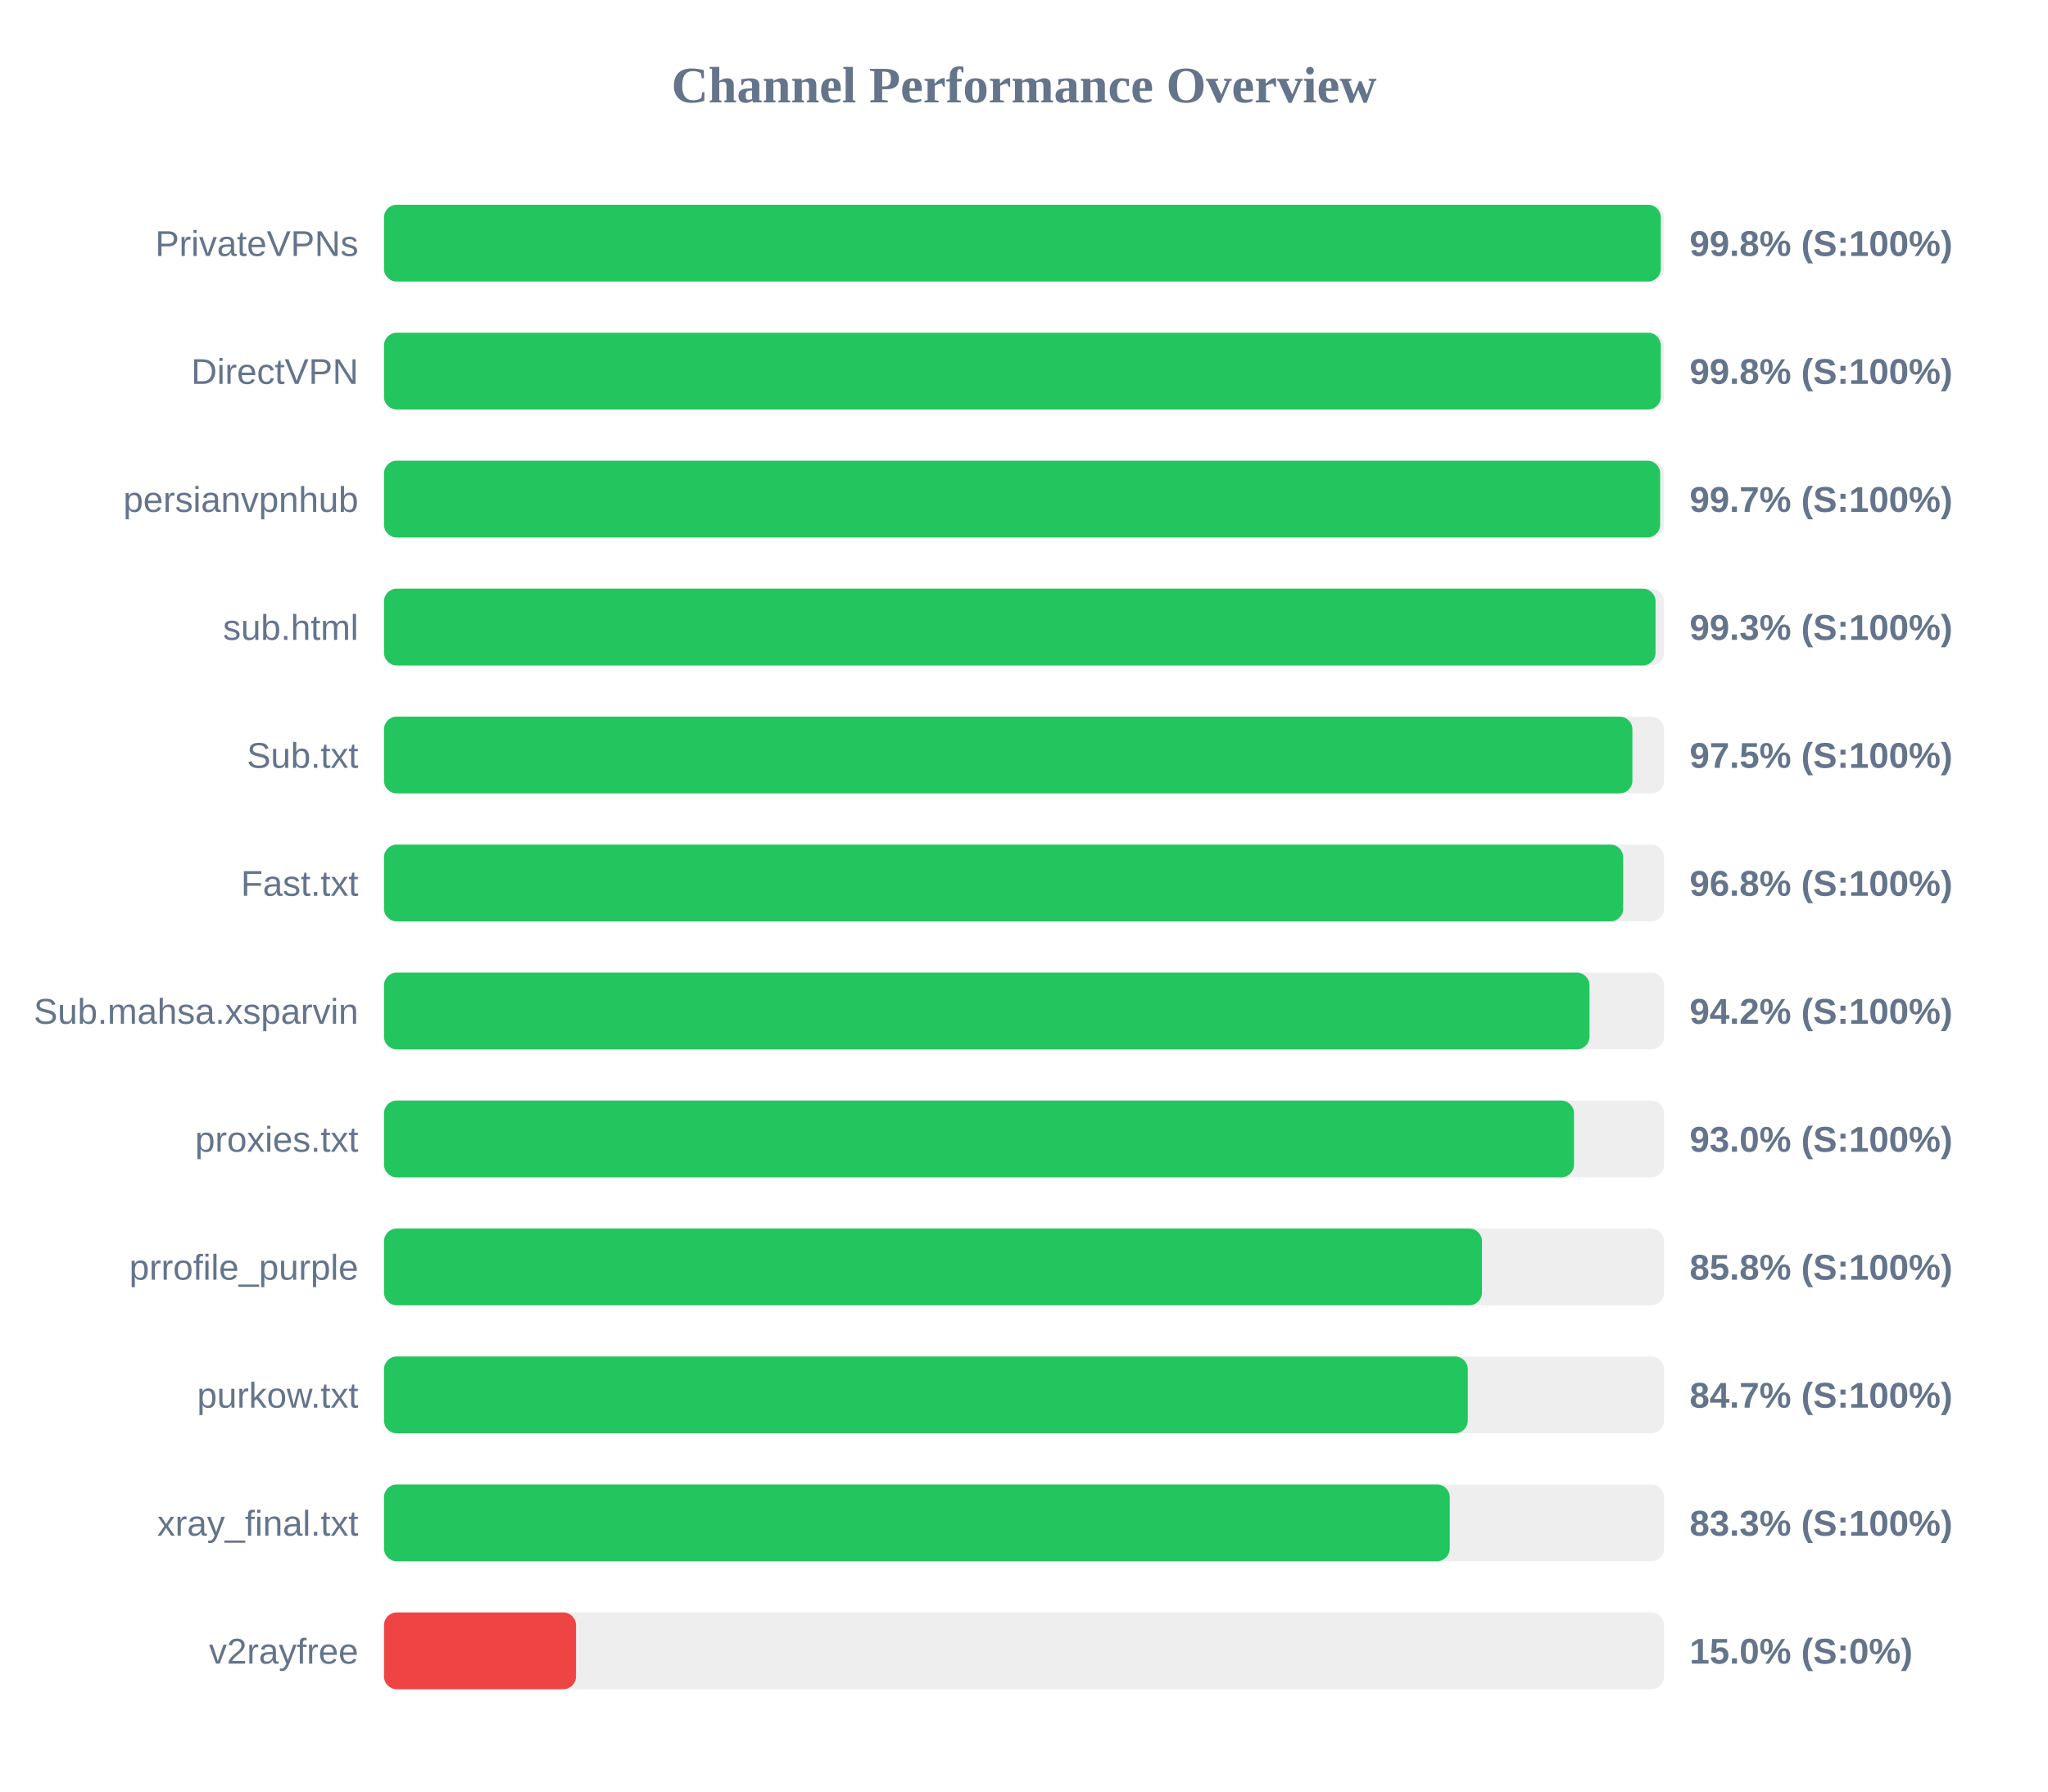
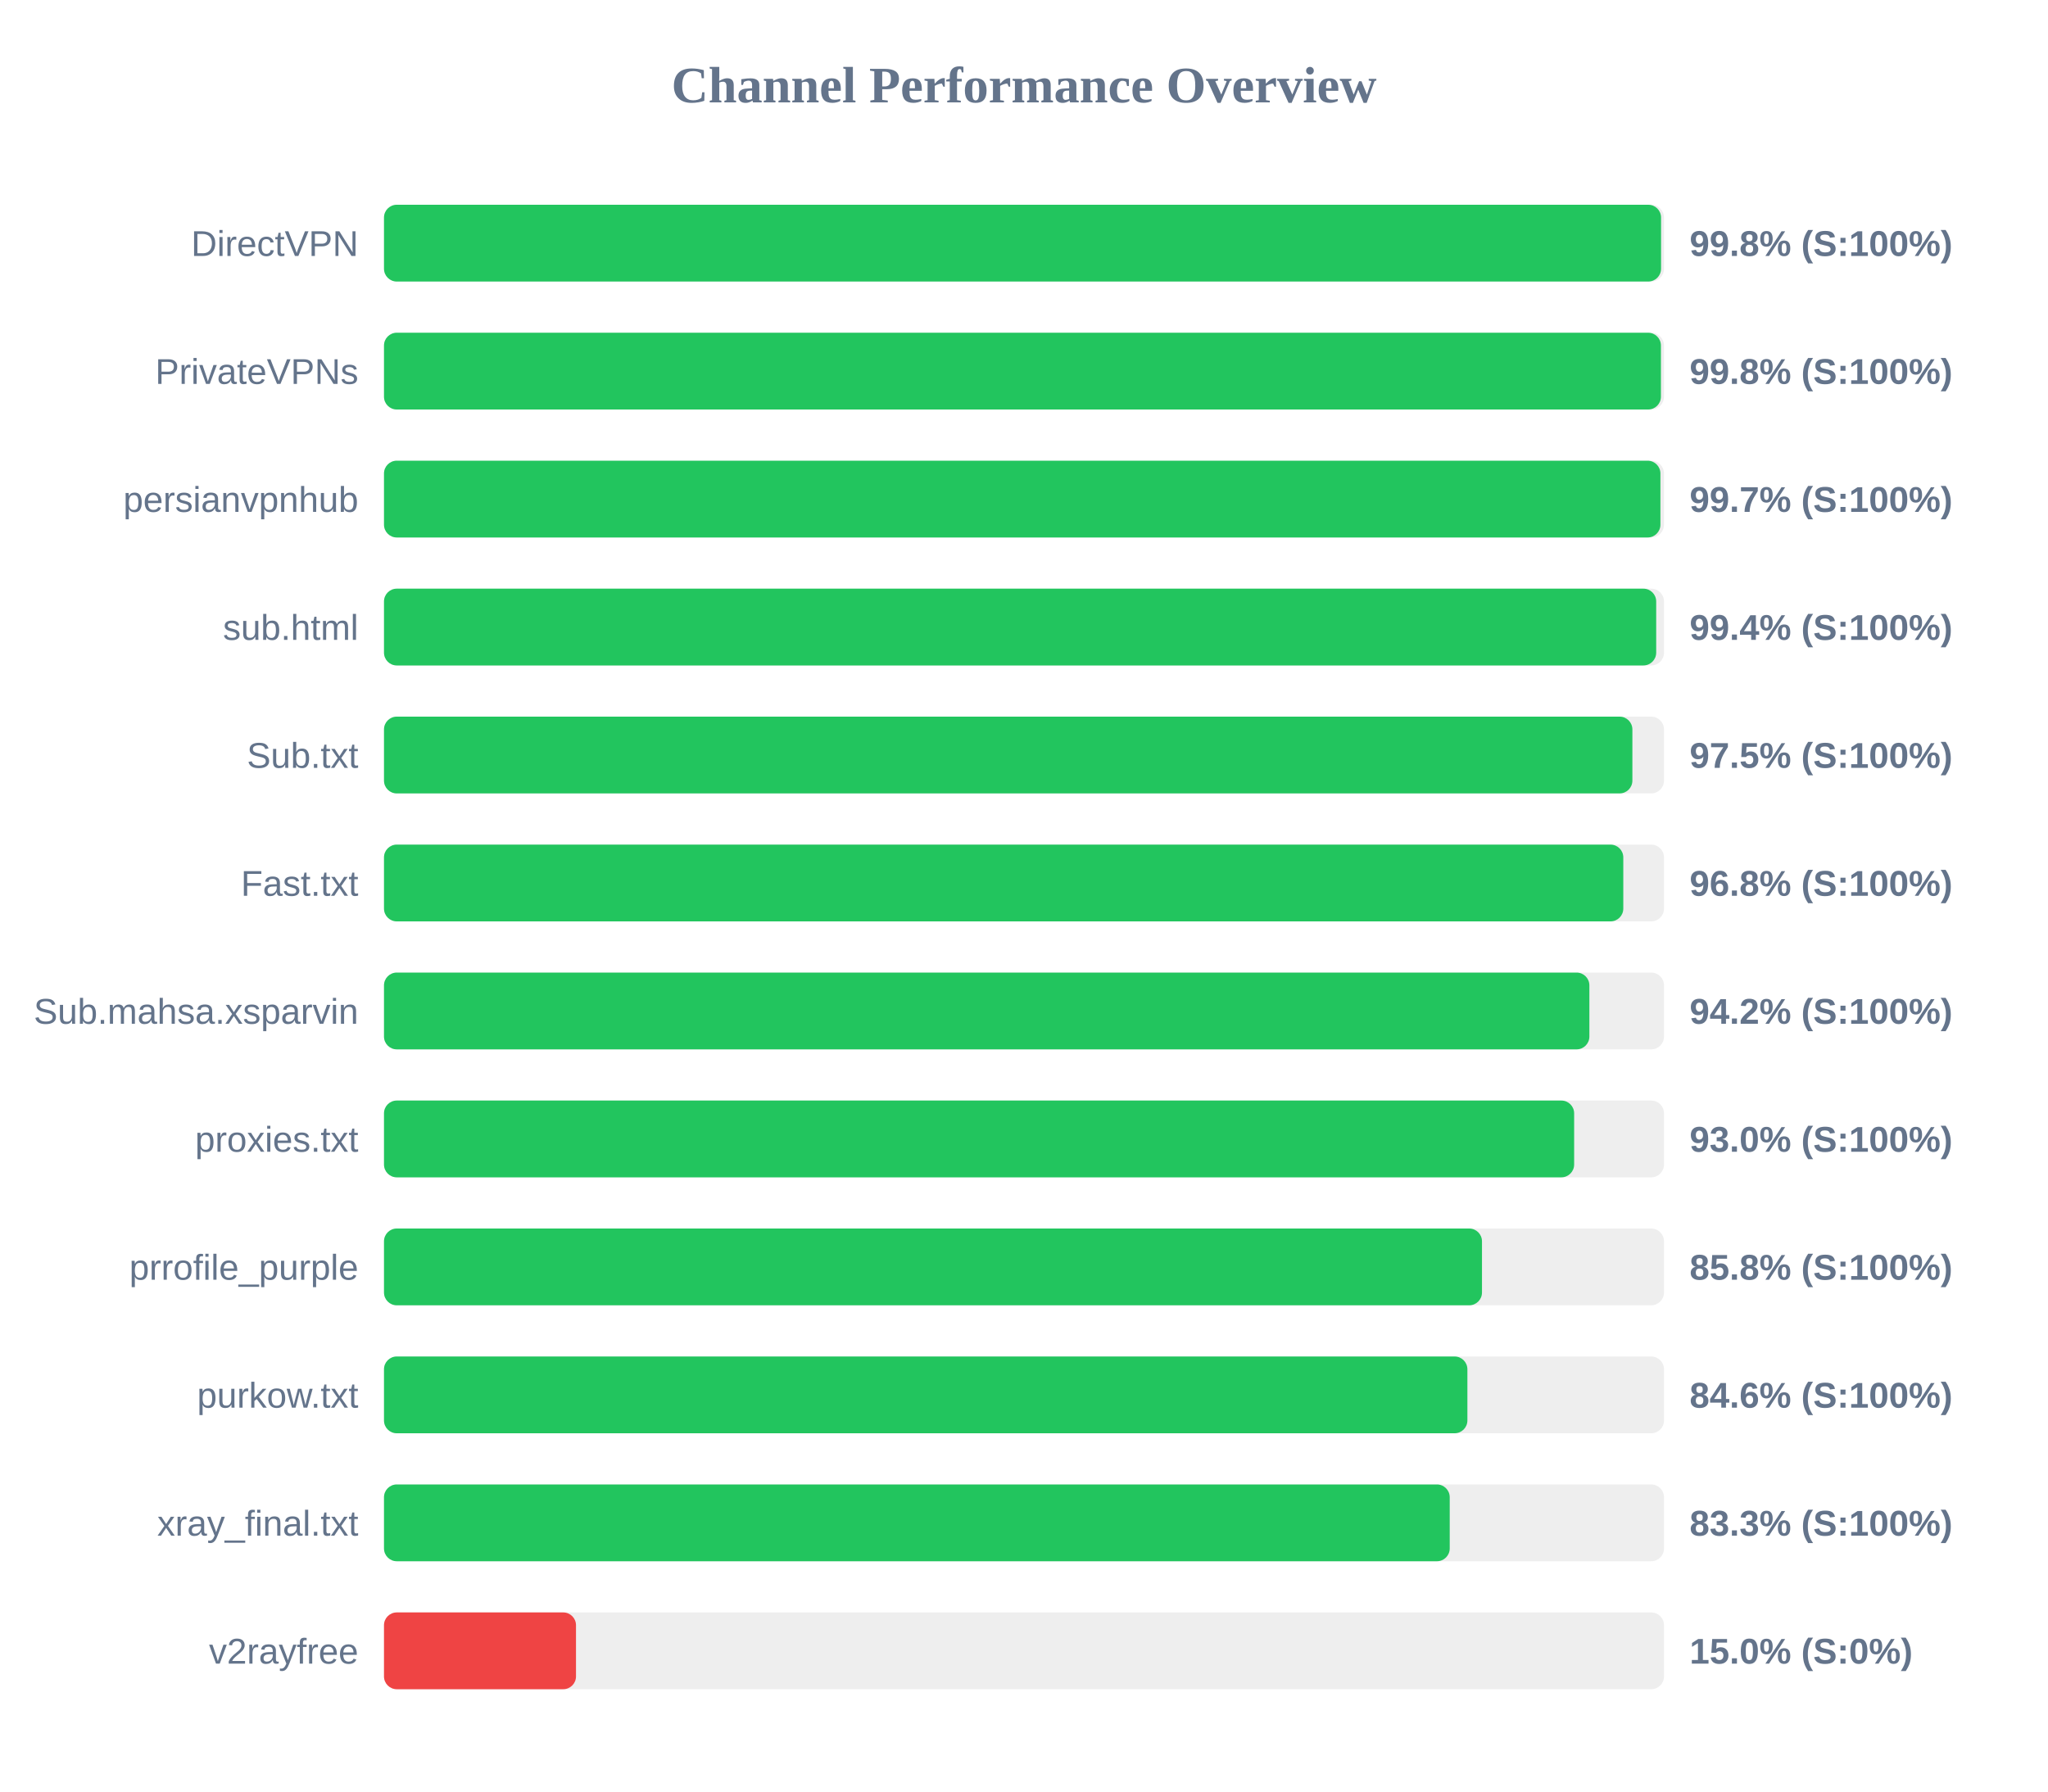
<svg xmlns="http://www.w3.org/2000/svg" width="800" height="700" version="1.1">
  <style>
        .row { font: 14px Arial; fill: #64748b; }
        .score { font: bold 14px Arial; fill: #64748b; }
    </style>
  <text x="400" y="40" text-anchor="middle" font-size="20px" font-weight="bold" fill="#64748b">Channel Performance Overview</text>
  <rect x="150" y="80" width="500" height="30" fill="#eee" rx="5" />
-   <rect x="150" y="80" width="498.75" height="30" fill="#22c55e" rx="5" />
-   <text x="140" y="100" text-anchor="end" class="row">PrivateVPNs</text>
+   <rect x="150" y="80" width="498.85" height="30" fill="#22c55e" rx="5" />
+   <text x="140" y="100" text-anchor="end" class="row">DirectVPN</text>
  <text x="660" y="100" text-anchor="start" class="score">99.8% (S:100%)</text>
  <rect x="150" y="130" width="500" height="30" fill="#eee" rx="5" />
-   <rect x="150" y="130" width="498.75" height="30" fill="#22c55e" rx="5" />
-   <text x="140" y="150" text-anchor="end" class="row">DirectVPN</text>
+   <rect x="150" y="130" width="498.8" height="30" fill="#22c55e" rx="5" />
+   <text x="140" y="150" text-anchor="end" class="row">PrivateVPNs</text>
  <text x="660" y="150" text-anchor="start" class="score">99.8% (S:100%)</text>
  <rect x="150" y="180" width="500" height="30" fill="#eee" rx="5" />
-   <rect x="150" y="180" width="498.5" height="30" fill="#22c55e" rx="5" />
+   <rect x="150" y="180" width="498.6" height="30" fill="#22c55e" rx="5" />
  <text x="140" y="200" text-anchor="end" class="row">persianvpnhub</text>
  <text x="660" y="200" text-anchor="start" class="score">99.7% (S:100%)</text>
  <rect x="150" y="230" width="500" height="30" fill="#eee" rx="5" />
-   <rect x="150" y="230" width="496.7" height="30" fill="#22c55e" rx="5" />
+   <rect x="150" y="230" width="496.95" height="30" fill="#22c55e" rx="5" />
  <text x="140" y="250" text-anchor="end" class="row">sub.html</text>
-   <text x="660" y="250" text-anchor="start" class="score">99.3% (S:100%)</text>
+   <text x="660" y="250" text-anchor="start" class="score">99.4% (S:100%)</text>
  <rect x="150" y="280" width="500" height="30" fill="#eee" rx="5" />
  <rect x="150" y="280" width="487.65" height="30" fill="#22c55e" rx="5" />
  <text x="140" y="300" text-anchor="end" class="row">Sub.txt</text>
  <text x="660" y="300" text-anchor="start" class="score">97.5% (S:100%)</text>
  <rect x="150" y="330" width="500" height="30" fill="#eee" rx="5" />
-   <rect x="150" y="330" width="484.05" height="30" fill="#22c55e" rx="5" />
+   <rect x="150" y="330" width="484.1" height="30" fill="#22c55e" rx="5" />
  <text x="140" y="350" text-anchor="end" class="row">Fast.txt</text>
  <text x="660" y="350" text-anchor="start" class="score">96.8% (S:100%)</text>
  <rect x="150" y="380" width="500" height="30" fill="#eee" rx="5" />
-   <rect x="150" y="380" width="470.9" height="30" fill="#22c55e" rx="5" />
+   <rect x="150" y="380" width="470.85" height="30" fill="#22c55e" rx="5" />
  <text x="140" y="400" text-anchor="end" class="row">Sub.mahsa.xsparvin</text>
  <text x="660" y="400" text-anchor="start" class="score">94.2% (S:100%)</text>
  <rect x="150" y="430" width="500" height="30" fill="#eee" rx="5" />
-   <rect x="150" y="430" width="464.85" height="30" fill="#22c55e" rx="5" />
+   <rect x="150" y="430" width="464.9" height="30" fill="#22c55e" rx="5" />
  <text x="140" y="450" text-anchor="end" class="row">proxies.txt</text>
  <text x="660" y="450" text-anchor="start" class="score">93.0% (S:100%)</text>
  <rect x="150" y="480" width="500" height="30" fill="#eee" rx="5" />
  <rect x="150" y="480" width="428.9" height="30" fill="#22c55e" rx="5" />
  <text x="140" y="500" text-anchor="end" class="row">prrofile_purple</text>
  <text x="660" y="500" text-anchor="start" class="score">85.8% (S:100%)</text>
  <rect x="150" y="530" width="500" height="30" fill="#eee" rx="5" />
-   <rect x="150" y="530" width="423.35" height="30" fill="#22c55e" rx="5" />
+   <rect x="150" y="530" width="423.2" height="30" fill="#22c55e" rx="5" />
  <text x="140" y="550" text-anchor="end" class="row">purkow.txt</text>
-   <text x="660" y="550" text-anchor="start" class="score">84.7% (S:100%)</text>
+   <text x="660" y="550" text-anchor="start" class="score">84.6% (S:100%)</text>
  <rect x="150" y="580" width="500" height="30" fill="#eee" rx="5" />
  <rect x="150" y="580" width="416.3" height="30" fill="#22c55e" rx="5" />
  <text x="140" y="600" text-anchor="end" class="row">xray_final.txt</text>
  <text x="660" y="600" text-anchor="start" class="score">83.3% (S:100%)</text>
  <rect x="150" y="630" width="500" height="30" fill="#eee" rx="5" />
  <rect x="150" y="630" width="75.0" height="30" fill="#ef4444" rx="5" />
  <text x="140" y="650" text-anchor="end" class="row">v2rayfree</text>
  <text x="660" y="650" text-anchor="start" class="score">15.0% (S:0%)</text>
</svg>
